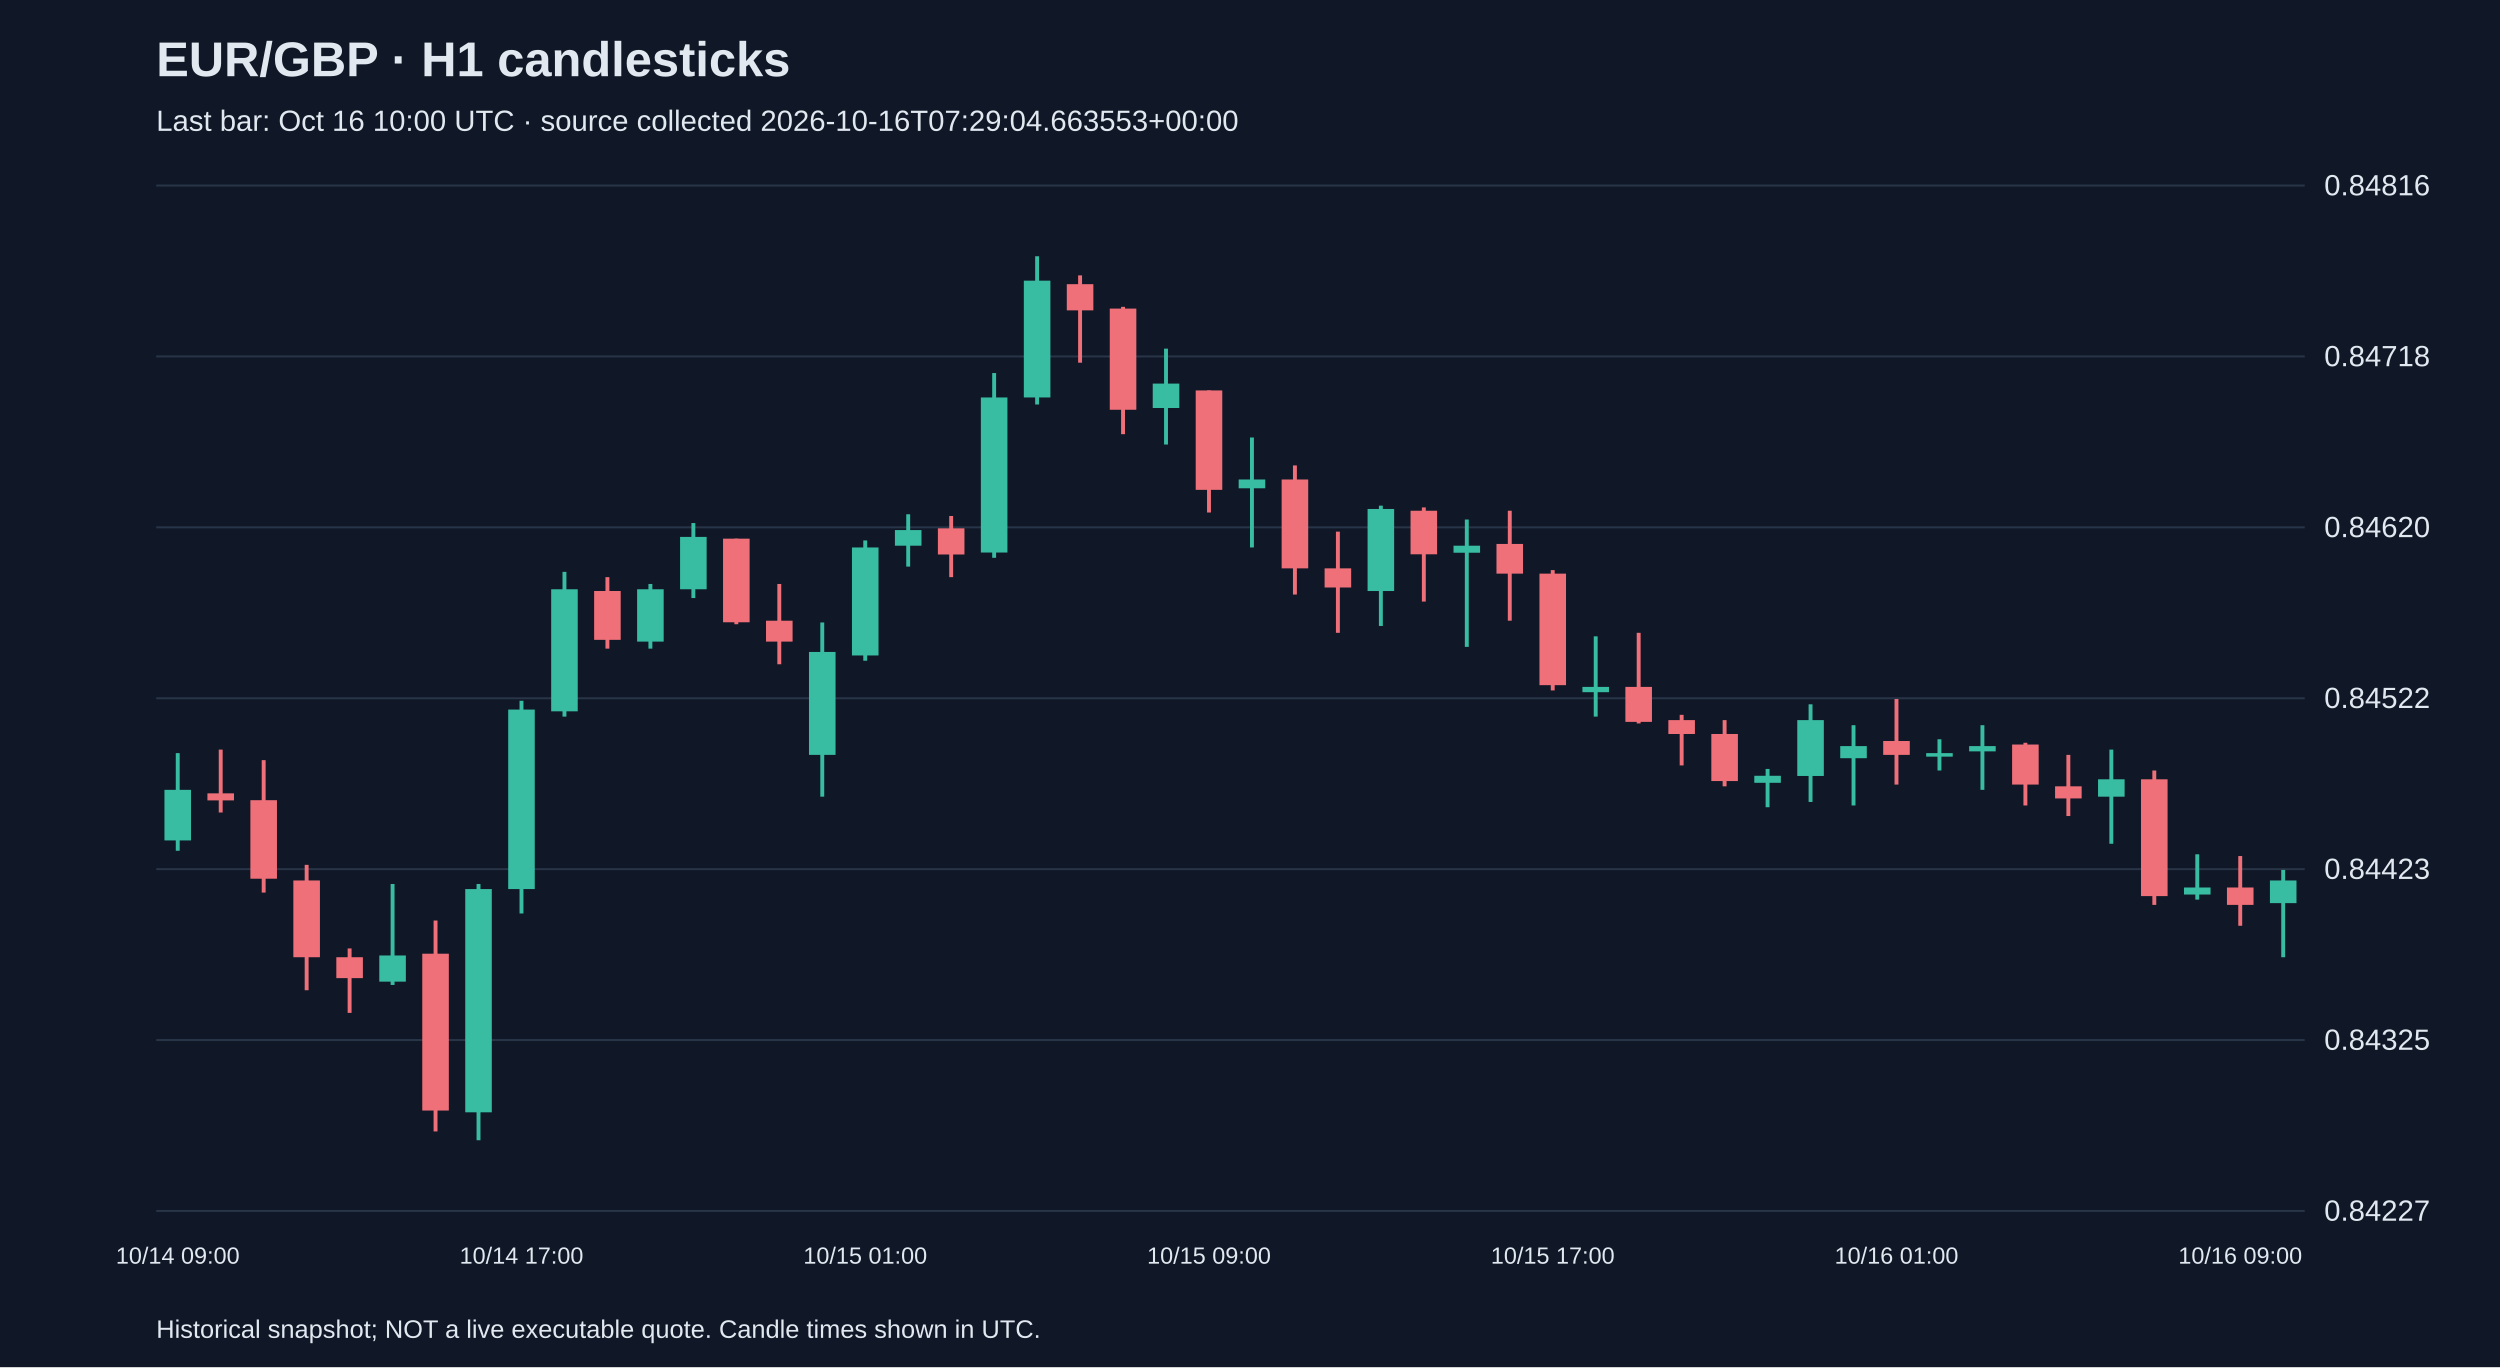
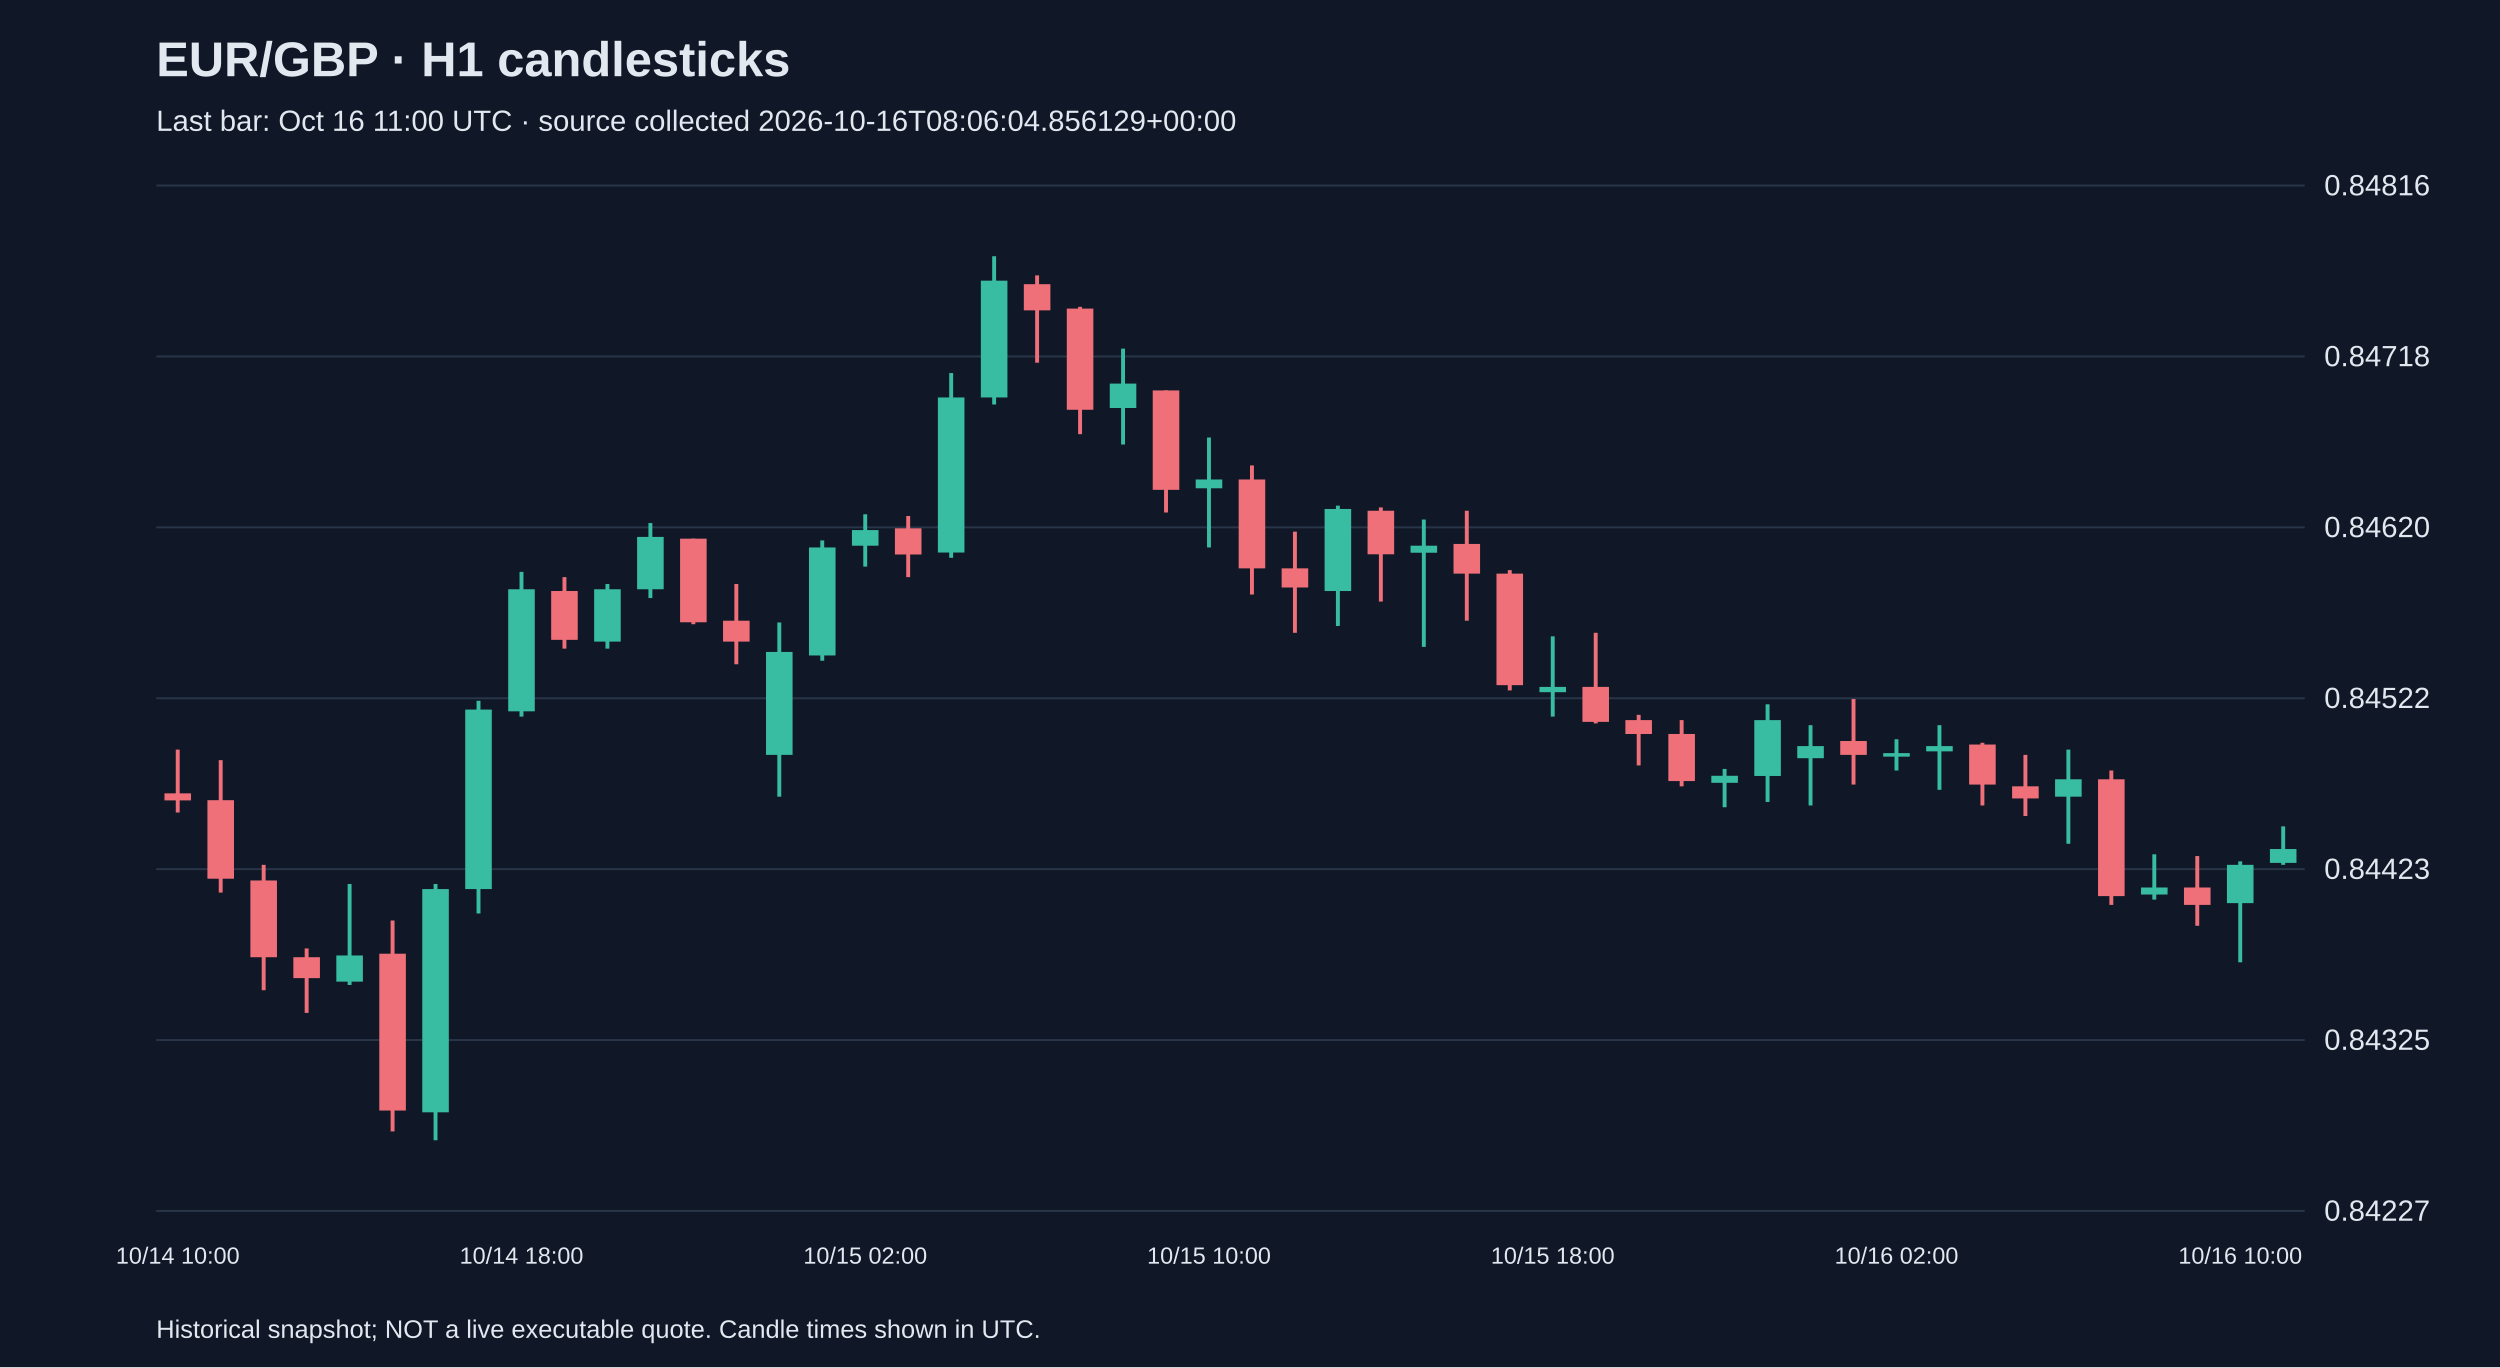
<svg xmlns="http://www.w3.org/2000/svg" viewBox="0 0 1280 700">
  <rect width="100%" height="100%" fill="#101827" />
  <style>text{font-family:Arial,sans-serif;fill:#e2e8f0}</style>
  <text x="80" y="39" font-size="25" font-weight="bold">EUR/GBP · H1 candlesticks</text>
-   <text x="80" y="67" font-size="15" fill="#a6b1c5">Last bar: Oct 16 10:00 UTC · source collected 2026-10-16T07:29:04.663553+00:00</text>
+   <text x="80" y="67" font-size="15" fill="#a6b1c5">Last bar: Oct 16 11:00 UTC · source collected 2026-10-16T08:06:04.856129+00:00</text>
  <line x1="80" y1="620.0" x2="1180" y2="620.0" stroke="#283548" />
  <text x="1190" y="625.0" font-size="15">0.84227</text>
  <line x1="80" y1="532.5" x2="1180" y2="532.5" stroke="#283548" />
  <text x="1190" y="537.5" font-size="15">0.84325</text>
  <line x1="80" y1="445.0" x2="1180" y2="445.0" stroke="#283548" />
  <text x="1190" y="450.0" font-size="15">0.84423</text>
  <line x1="80" y1="357.5" x2="1180" y2="357.5" stroke="#283548" />
  <text x="1190" y="362.5" font-size="15">0.84522</text>
  <line x1="80" y1="270.0" x2="1180" y2="270.0" stroke="#283548" />
  <text x="1190" y="275.0" font-size="15">0.84620</text>
  <line x1="80" y1="182.5" x2="1180" y2="182.5" stroke="#283548" />
  <text x="1190" y="187.5" font-size="15">0.84718</text>
  <line x1="80" y1="95.0" x2="1180" y2="95.0" stroke="#283548" />
  <text x="1190" y="100.0" font-size="15">0.84816</text>
-   <line x1="91.0" y1="385.6" x2="91.0" y2="435.6" stroke="#38bca2" stroke-width="2" />
-   <rect x="84.2" y="404.4" width="13.6" height="25.9" fill="#38bca2" />
-   <text x="91.0" y="647" text-anchor="middle" font-size="12">10/14 09:00</text>
-   <line x1="113.0" y1="383.8" x2="113.0" y2="416.0" stroke="#f07079" stroke-width="2" />
-   <rect x="106.2" y="406.2" width="13.6" height="3.6" fill="#f07079" />
-   <line x1="135.0" y1="389.2" x2="135.0" y2="457.0" stroke="#f07079" stroke-width="2" />
-   <rect x="128.2" y="409.7" width="13.6" height="40.2" fill="#f07079" />
-   <line x1="157.0" y1="442.8" x2="157.0" y2="507.0" stroke="#f07079" stroke-width="2" />
-   <rect x="150.2" y="450.8" width="13.6" height="39.3" fill="#f07079" />
-   <line x1="179.0" y1="485.6" x2="179.0" y2="518.6" stroke="#f07079" stroke-width="2" />
-   <rect x="172.2" y="490.1" width="13.6" height="10.7" fill="#f07079" />
-   <line x1="201.0" y1="452.6" x2="201.0" y2="504.3" stroke="#38bca2" stroke-width="2" />
-   <rect x="194.2" y="489.2" width="13.6" height="13.4" fill="#38bca2" />
-   <line x1="223.0" y1="471.3" x2="223.0" y2="579.3" stroke="#f07079" stroke-width="2" />
-   <rect x="216.2" y="488.3" width="13.6" height="80.3" fill="#f07079" />
-   <line x1="245.0" y1="452.6" x2="245.0" y2="583.8" stroke="#38bca2" stroke-width="2" />
-   <rect x="238.2" y="455.2" width="13.6" height="114.3" fill="#38bca2" />
-   <line x1="267.0" y1="358.8" x2="267.0" y2="467.7" stroke="#38bca2" stroke-width="2" />
-   <rect x="260.2" y="363.3" width="13.6" height="91.9" fill="#38bca2" />
-   <text x="267.0" y="647" text-anchor="middle" font-size="12">10/14 17:00</text>
-   <line x1="289.0" y1="292.8" x2="289.0" y2="366.9" stroke="#38bca2" stroke-width="2" />
-   <rect x="282.2" y="301.7" width="13.6" height="62.5" fill="#38bca2" />
-   <line x1="311.0" y1="295.5" x2="311.0" y2="332.1" stroke="#f07079" stroke-width="2" />
-   <rect x="304.2" y="302.6" width="13.6" height="25.0" fill="#f07079" />
-   <line x1="333.0" y1="299.0" x2="333.0" y2="332.1" stroke="#38bca2" stroke-width="2" />
-   <rect x="326.2" y="301.7" width="13.6" height="26.8" fill="#38bca2" />
-   <line x1="355.0" y1="267.8" x2="355.0" y2="306.2" stroke="#38bca2" stroke-width="2" />
-   <rect x="348.2" y="274.9" width="13.6" height="26.8" fill="#38bca2" />
-   <line x1="377.0" y1="275.8" x2="377.0" y2="319.6" stroke="#f07079" stroke-width="2" />
-   <rect x="370.2" y="275.8" width="13.6" height="42.8" fill="#f07079" />
-   <line x1="399.0" y1="299.0" x2="399.0" y2="340.1" stroke="#f07079" stroke-width="2" />
-   <rect x="392.2" y="317.8" width="13.6" height="10.7" fill="#f07079" />
-   <line x1="421.0" y1="318.7" x2="421.0" y2="407.9" stroke="#38bca2" stroke-width="2" />
-   <rect x="414.2" y="333.8" width="13.6" height="52.7" fill="#38bca2" />
-   <line x1="443.0" y1="276.7" x2="443.0" y2="338.3" stroke="#38bca2" stroke-width="2" />
-   <rect x="436.2" y="280.3" width="13.6" height="55.3" fill="#38bca2" />
-   <text x="443.0" y="647" text-anchor="middle" font-size="12">10/15 01:00</text>
-   <line x1="465.0" y1="263.3" x2="465.0" y2="290.1" stroke="#38bca2" stroke-width="2" />
-   <rect x="458.2" y="271.4" width="13.6" height="8.0" fill="#38bca2" />
-   <line x1="487.0" y1="264.2" x2="487.0" y2="295.5" stroke="#f07079" stroke-width="2" />
-   <rect x="480.2" y="270.5" width="13.6" height="13.4" fill="#f07079" />
-   <line x1="509.0" y1="191.0" x2="509.0" y2="285.6" stroke="#38bca2" stroke-width="2" />
-   <rect x="502.2" y="203.5" width="13.6" height="79.4" fill="#38bca2" />
-   <line x1="531.0" y1="131.2" x2="531.0" y2="207.1" stroke="#38bca2" stroke-width="2" />
-   <rect x="524.2" y="143.7" width="13.6" height="59.8" fill="#38bca2" />
-   <line x1="553.0" y1="141.0" x2="553.0" y2="185.7" stroke="#f07079" stroke-width="2" />
-   <rect x="546.2" y="145.5" width="13.6" height="13.4" fill="#f07079" />
-   <line x1="575.0" y1="157.1" x2="575.0" y2="222.3" stroke="#f07079" stroke-width="2" />
-   <rect x="568.2" y="158.0" width="13.6" height="51.8" fill="#f07079" />
-   <line x1="597.0" y1="178.5" x2="597.0" y2="227.6" stroke="#38bca2" stroke-width="2" />
-   <rect x="590.2" y="196.4" width="13.6" height="12.5" fill="#38bca2" />
-   <line x1="619.0" y1="199.9" x2="619.0" y2="262.4" stroke="#f07079" stroke-width="2" />
-   <rect x="612.2" y="199.9" width="13.6" height="50.9" fill="#f07079" />
-   <text x="619.0" y="647" text-anchor="middle" font-size="12">10/15 09:00</text>
-   <line x1="641.0" y1="224.0" x2="641.0" y2="280.3" stroke="#38bca2" stroke-width="2" />
-   <rect x="634.2" y="245.5" width="13.6" height="4.5" fill="#38bca2" />
-   <line x1="663.0" y1="238.3" x2="663.0" y2="304.4" stroke="#f07079" stroke-width="2" />
-   <rect x="656.2" y="245.5" width="13.6" height="45.5" fill="#f07079" />
-   <line x1="685.0" y1="272.2" x2="685.0" y2="324.0" stroke="#f07079" stroke-width="2" />
-   <rect x="678.2" y="291.0" width="13.6" height="9.8" fill="#f07079" />
-   <line x1="707.0" y1="258.9" x2="707.0" y2="320.5" stroke="#38bca2" stroke-width="2" />
-   <rect x="700.2" y="260.6" width="13.6" height="42.0" fill="#38bca2" />
-   <line x1="729.0" y1="259.8" x2="729.0" y2="308.0" stroke="#f07079" stroke-width="2" />
-   <rect x="722.2" y="261.5" width="13.6" height="22.3" fill="#f07079" />
-   <line x1="751.0" y1="266.0" x2="751.0" y2="331.2" stroke="#38bca2" stroke-width="2" />
-   <rect x="744.2" y="279.4" width="13.6" height="3.6" fill="#38bca2" />
-   <line x1="773.0" y1="261.5" x2="773.0" y2="317.8" stroke="#f07079" stroke-width="2" />
-   <rect x="766.2" y="278.5" width="13.6" height="15.2" fill="#f07079" />
-   <line x1="795.0" y1="291.9" x2="795.0" y2="353.5" stroke="#f07079" stroke-width="2" />
-   <rect x="788.2" y="293.7" width="13.6" height="57.1" fill="#f07079" />
-   <text x="795.0" y="647" text-anchor="middle" font-size="12">10/15 17:00</text>
-   <line x1="817.0" y1="325.8" x2="817.0" y2="366.9" stroke="#38bca2" stroke-width="2" />
-   <rect x="810.2" y="351.7" width="13.6" height="2.7" fill="#38bca2" />
-   <line x1="839.0" y1="324.0" x2="839.0" y2="370.4" stroke="#f07079" stroke-width="2" />
-   <rect x="832.2" y="351.7" width="13.6" height="17.9" fill="#f07079" />
-   <line x1="861.0" y1="366.0" x2="861.0" y2="391.9" stroke="#f07079" stroke-width="2" />
-   <rect x="854.2" y="368.7" width="13.6" height="7.1" fill="#f07079" />
-   <line x1="883.0" y1="368.7" x2="883.0" y2="402.6" stroke="#f07079" stroke-width="2" />
-   <rect x="876.2" y="375.8" width="13.6" height="24.1" fill="#f07079" />
-   <line x1="905.0" y1="393.7" x2="905.0" y2="413.3" stroke="#38bca2" stroke-width="2" />
-   <rect x="898.2" y="397.2" width="13.6" height="3.6" fill="#38bca2" />
-   <line x1="927.0" y1="360.6" x2="927.0" y2="410.6" stroke="#38bca2" stroke-width="2" />
-   <rect x="920.2" y="368.7" width="13.6" height="28.6" fill="#38bca2" />
-   <line x1="949.0" y1="371.3" x2="949.0" y2="412.4" stroke="#38bca2" stroke-width="2" />
-   <rect x="942.2" y="382.0" width="13.6" height="6.2" fill="#38bca2" />
-   <line x1="971.0" y1="357.9" x2="971.0" y2="401.7" stroke="#f07079" stroke-width="2" />
-   <rect x="964.2" y="379.4" width="13.6" height="7.1" fill="#f07079" />
-   <text x="971.0" y="647" text-anchor="middle" font-size="12">10/16 01:00</text>
-   <line x1="993.0" y1="378.5" x2="993.0" y2="394.5" stroke="#38bca2" stroke-width="2" />
-   <rect x="986.2" y="385.6" width="13.6" height="1.8" fill="#38bca2" />
-   <line x1="1015.0" y1="371.3" x2="1015.0" y2="404.4" stroke="#38bca2" stroke-width="2" />
-   <rect x="1008.2" y="382.0" width="13.6" height="2.7" fill="#38bca2" />
-   <line x1="1037.0" y1="380.3" x2="1037.0" y2="412.4" stroke="#f07079" stroke-width="2" />
-   <rect x="1030.2" y="381.2" width="13.6" height="20.5" fill="#f07079" />
-   <line x1="1059.0" y1="386.5" x2="1059.0" y2="417.8" stroke="#f07079" stroke-width="2" />
-   <rect x="1052.2" y="402.6" width="13.6" height="6.2" fill="#f07079" />
-   <line x1="1081.0" y1="383.8" x2="1081.0" y2="432.0" stroke="#38bca2" stroke-width="2" />
-   <rect x="1074.2" y="399.0" width="13.6" height="8.9" fill="#38bca2" />
-   <line x1="1103.0" y1="394.5" x2="1103.0" y2="463.3" stroke="#f07079" stroke-width="2" />
-   <rect x="1096.2" y="399.0" width="13.6" height="59.8" fill="#f07079" />
-   <line x1="1125.0" y1="437.4" x2="1125.0" y2="460.6" stroke="#38bca2" stroke-width="2" />
-   <rect x="1118.2" y="454.4" width="13.6" height="3.6" fill="#38bca2" />
-   <line x1="1147.0" y1="438.3" x2="1147.0" y2="474.0" stroke="#f07079" stroke-width="2" />
-   <rect x="1140.2" y="454.4" width="13.6" height="8.9" fill="#f07079" />
-   <text x="1147.0" y="647" text-anchor="middle" font-size="12">10/16 09:00</text>
-   <line x1="1169.0" y1="445.4" x2="1169.0" y2="490.1" stroke="#38bca2" stroke-width="2" />
-   <rect x="1162.2" y="450.8" width="13.6" height="11.6" fill="#38bca2" />
+   <line x1="91.0" y1="383.8" x2="91.0" y2="416.0" stroke="#f07079" stroke-width="2" />
+   <rect x="84.2" y="406.2" width="13.6" height="3.6" fill="#f07079" />
+   <text x="91.0" y="647" text-anchor="middle" font-size="12">10/14 10:00</text>
+   <line x1="113.0" y1="389.2" x2="113.0" y2="457.0" stroke="#f07079" stroke-width="2" />
+   <rect x="106.2" y="409.7" width="13.6" height="40.2" fill="#f07079" />
+   <line x1="135.0" y1="442.8" x2="135.0" y2="507.0" stroke="#f07079" stroke-width="2" />
+   <rect x="128.2" y="450.8" width="13.6" height="39.3" fill="#f07079" />
+   <line x1="157.0" y1="485.6" x2="157.0" y2="518.6" stroke="#f07079" stroke-width="2" />
+   <rect x="150.2" y="490.1" width="13.6" height="10.7" fill="#f07079" />
+   <line x1="179.0" y1="452.6" x2="179.0" y2="504.3" stroke="#38bca2" stroke-width="2" />
+   <rect x="172.2" y="489.2" width="13.6" height="13.4" fill="#38bca2" />
+   <line x1="201.0" y1="471.3" x2="201.0" y2="579.3" stroke="#f07079" stroke-width="2" />
+   <rect x="194.2" y="488.3" width="13.6" height="80.3" fill="#f07079" />
+   <line x1="223.0" y1="452.6" x2="223.0" y2="583.8" stroke="#38bca2" stroke-width="2" />
+   <rect x="216.2" y="455.2" width="13.6" height="114.3" fill="#38bca2" />
+   <line x1="245.0" y1="358.8" x2="245.0" y2="467.7" stroke="#38bca2" stroke-width="2" />
+   <rect x="238.2" y="363.3" width="13.6" height="91.9" fill="#38bca2" />
+   <line x1="267.0" y1="292.8" x2="267.0" y2="366.9" stroke="#38bca2" stroke-width="2" />
+   <rect x="260.2" y="301.7" width="13.6" height="62.5" fill="#38bca2" />
+   <text x="267.0" y="647" text-anchor="middle" font-size="12">10/14 18:00</text>
+   <line x1="289.0" y1="295.5" x2="289.0" y2="332.1" stroke="#f07079" stroke-width="2" />
+   <rect x="282.2" y="302.6" width="13.6" height="25.0" fill="#f07079" />
+   <line x1="311.0" y1="299.0" x2="311.0" y2="332.1" stroke="#38bca2" stroke-width="2" />
+   <rect x="304.2" y="301.7" width="13.6" height="26.8" fill="#38bca2" />
+   <line x1="333.0" y1="267.8" x2="333.0" y2="306.2" stroke="#38bca2" stroke-width="2" />
+   <rect x="326.2" y="274.9" width="13.6" height="26.8" fill="#38bca2" />
+   <line x1="355.0" y1="275.8" x2="355.0" y2="319.6" stroke="#f07079" stroke-width="2" />
+   <rect x="348.2" y="275.8" width="13.6" height="42.8" fill="#f07079" />
+   <line x1="377.0" y1="299.0" x2="377.0" y2="340.1" stroke="#f07079" stroke-width="2" />
+   <rect x="370.2" y="317.8" width="13.6" height="10.7" fill="#f07079" />
+   <line x1="399.0" y1="318.7" x2="399.0" y2="407.9" stroke="#38bca2" stroke-width="2" />
+   <rect x="392.2" y="333.8" width="13.6" height="52.7" fill="#38bca2" />
+   <line x1="421.0" y1="276.7" x2="421.0" y2="338.3" stroke="#38bca2" stroke-width="2" />
+   <rect x="414.2" y="280.3" width="13.6" height="55.3" fill="#38bca2" />
+   <line x1="443.0" y1="263.3" x2="443.0" y2="290.1" stroke="#38bca2" stroke-width="2" />
+   <rect x="436.2" y="271.4" width="13.6" height="8.0" fill="#38bca2" />
+   <text x="443.0" y="647" text-anchor="middle" font-size="12">10/15 02:00</text>
+   <line x1="465.0" y1="264.2" x2="465.0" y2="295.5" stroke="#f07079" stroke-width="2" />
+   <rect x="458.2" y="270.5" width="13.6" height="13.4" fill="#f07079" />
+   <line x1="487.0" y1="191.0" x2="487.0" y2="285.6" stroke="#38bca2" stroke-width="2" />
+   <rect x="480.2" y="203.5" width="13.6" height="79.4" fill="#38bca2" />
+   <line x1="509.0" y1="131.2" x2="509.0" y2="207.1" stroke="#38bca2" stroke-width="2" />
+   <rect x="502.2" y="143.7" width="13.6" height="59.8" fill="#38bca2" />
+   <line x1="531.0" y1="141.0" x2="531.0" y2="185.7" stroke="#f07079" stroke-width="2" />
+   <rect x="524.2" y="145.5" width="13.6" height="13.4" fill="#f07079" />
+   <line x1="553.0" y1="157.1" x2="553.0" y2="222.3" stroke="#f07079" stroke-width="2" />
+   <rect x="546.2" y="158.0" width="13.6" height="51.8" fill="#f07079" />
+   <line x1="575.0" y1="178.5" x2="575.0" y2="227.6" stroke="#38bca2" stroke-width="2" />
+   <rect x="568.2" y="196.4" width="13.6" height="12.5" fill="#38bca2" />
+   <line x1="597.0" y1="199.9" x2="597.0" y2="262.4" stroke="#f07079" stroke-width="2" />
+   <rect x="590.2" y="199.9" width="13.6" height="50.9" fill="#f07079" />
+   <line x1="619.0" y1="224.0" x2="619.0" y2="280.3" stroke="#38bca2" stroke-width="2" />
+   <rect x="612.2" y="245.5" width="13.6" height="4.5" fill="#38bca2" />
+   <text x="619.0" y="647" text-anchor="middle" font-size="12">10/15 10:00</text>
+   <line x1="641.0" y1="238.3" x2="641.0" y2="304.4" stroke="#f07079" stroke-width="2" />
+   <rect x="634.2" y="245.5" width="13.6" height="45.5" fill="#f07079" />
+   <line x1="663.0" y1="272.2" x2="663.0" y2="324.0" stroke="#f07079" stroke-width="2" />
+   <rect x="656.2" y="291.0" width="13.6" height="9.8" fill="#f07079" />
+   <line x1="685.0" y1="258.9" x2="685.0" y2="320.5" stroke="#38bca2" stroke-width="2" />
+   <rect x="678.2" y="260.6" width="13.6" height="42.0" fill="#38bca2" />
+   <line x1="707.0" y1="259.8" x2="707.0" y2="308.0" stroke="#f07079" stroke-width="2" />
+   <rect x="700.2" y="261.5" width="13.6" height="22.3" fill="#f07079" />
+   <line x1="729.0" y1="266.0" x2="729.0" y2="331.2" stroke="#38bca2" stroke-width="2" />
+   <rect x="722.2" y="279.4" width="13.6" height="3.6" fill="#38bca2" />
+   <line x1="751.0" y1="261.5" x2="751.0" y2="317.8" stroke="#f07079" stroke-width="2" />
+   <rect x="744.2" y="278.5" width="13.6" height="15.2" fill="#f07079" />
+   <line x1="773.0" y1="291.9" x2="773.0" y2="353.5" stroke="#f07079" stroke-width="2" />
+   <rect x="766.2" y="293.7" width="13.6" height="57.1" fill="#f07079" />
+   <line x1="795.0" y1="325.8" x2="795.0" y2="366.9" stroke="#38bca2" stroke-width="2" />
+   <rect x="788.2" y="351.7" width="13.6" height="2.7" fill="#38bca2" />
+   <text x="795.0" y="647" text-anchor="middle" font-size="12">10/15 18:00</text>
+   <line x1="817.0" y1="324.0" x2="817.0" y2="370.4" stroke="#f07079" stroke-width="2" />
+   <rect x="810.2" y="351.7" width="13.6" height="17.9" fill="#f07079" />
+   <line x1="839.0" y1="366.0" x2="839.0" y2="391.9" stroke="#f07079" stroke-width="2" />
+   <rect x="832.2" y="368.7" width="13.6" height="7.1" fill="#f07079" />
+   <line x1="861.0" y1="368.7" x2="861.0" y2="402.6" stroke="#f07079" stroke-width="2" />
+   <rect x="854.2" y="375.8" width="13.6" height="24.1" fill="#f07079" />
+   <line x1="883.0" y1="393.7" x2="883.0" y2="413.3" stroke="#38bca2" stroke-width="2" />
+   <rect x="876.2" y="397.2" width="13.6" height="3.6" fill="#38bca2" />
+   <line x1="905.0" y1="360.6" x2="905.0" y2="410.6" stroke="#38bca2" stroke-width="2" />
+   <rect x="898.2" y="368.7" width="13.6" height="28.6" fill="#38bca2" />
+   <line x1="927.0" y1="371.3" x2="927.0" y2="412.4" stroke="#38bca2" stroke-width="2" />
+   <rect x="920.2" y="382.0" width="13.6" height="6.2" fill="#38bca2" />
+   <line x1="949.0" y1="357.9" x2="949.0" y2="401.7" stroke="#f07079" stroke-width="2" />
+   <rect x="942.2" y="379.4" width="13.6" height="7.1" fill="#f07079" />
+   <line x1="971.0" y1="378.5" x2="971.0" y2="394.5" stroke="#38bca2" stroke-width="2" />
+   <rect x="964.2" y="385.6" width="13.6" height="1.8" fill="#38bca2" />
+   <text x="971.0" y="647" text-anchor="middle" font-size="12">10/16 02:00</text>
+   <line x1="993.0" y1="371.3" x2="993.0" y2="404.4" stroke="#38bca2" stroke-width="2" />
+   <rect x="986.2" y="382.0" width="13.6" height="2.7" fill="#38bca2" />
+   <line x1="1015.0" y1="380.3" x2="1015.0" y2="412.4" stroke="#f07079" stroke-width="2" />
+   <rect x="1008.2" y="381.2" width="13.6" height="20.5" fill="#f07079" />
+   <line x1="1037.0" y1="386.5" x2="1037.0" y2="417.8" stroke="#f07079" stroke-width="2" />
+   <rect x="1030.2" y="402.6" width="13.6" height="6.2" fill="#f07079" />
+   <line x1="1059.0" y1="383.8" x2="1059.0" y2="432.0" stroke="#38bca2" stroke-width="2" />
+   <rect x="1052.2" y="399.0" width="13.6" height="8.9" fill="#38bca2" />
+   <line x1="1081.0" y1="394.5" x2="1081.0" y2="463.3" stroke="#f07079" stroke-width="2" />
+   <rect x="1074.2" y="399.0" width="13.6" height="59.8" fill="#f07079" />
+   <line x1="1103.0" y1="437.4" x2="1103.0" y2="460.6" stroke="#38bca2" stroke-width="2" />
+   <rect x="1096.2" y="454.4" width="13.6" height="3.6" fill="#38bca2" />
+   <line x1="1125.0" y1="438.3" x2="1125.0" y2="474.0" stroke="#f07079" stroke-width="2" />
+   <rect x="1118.2" y="454.4" width="13.6" height="8.9" fill="#f07079" />
+   <line x1="1147.0" y1="441.0" x2="1147.0" y2="492.7" stroke="#38bca2" stroke-width="2" />
+   <rect x="1140.2" y="442.8" width="13.6" height="19.6" fill="#38bca2" />
+   <text x="1147.0" y="647" text-anchor="middle" font-size="12">10/16 10:00</text>
+   <line x1="1169.0" y1="423.1" x2="1169.0" y2="442.8" stroke="#38bca2" stroke-width="2" />
+   <rect x="1162.2" y="434.7" width="13.6" height="7.1" fill="#38bca2" />
  <text x="80" y="685" font-size="13">Historical snapshot; NOT a live executable quote. Candle times shown in UTC.</text>
</svg>
